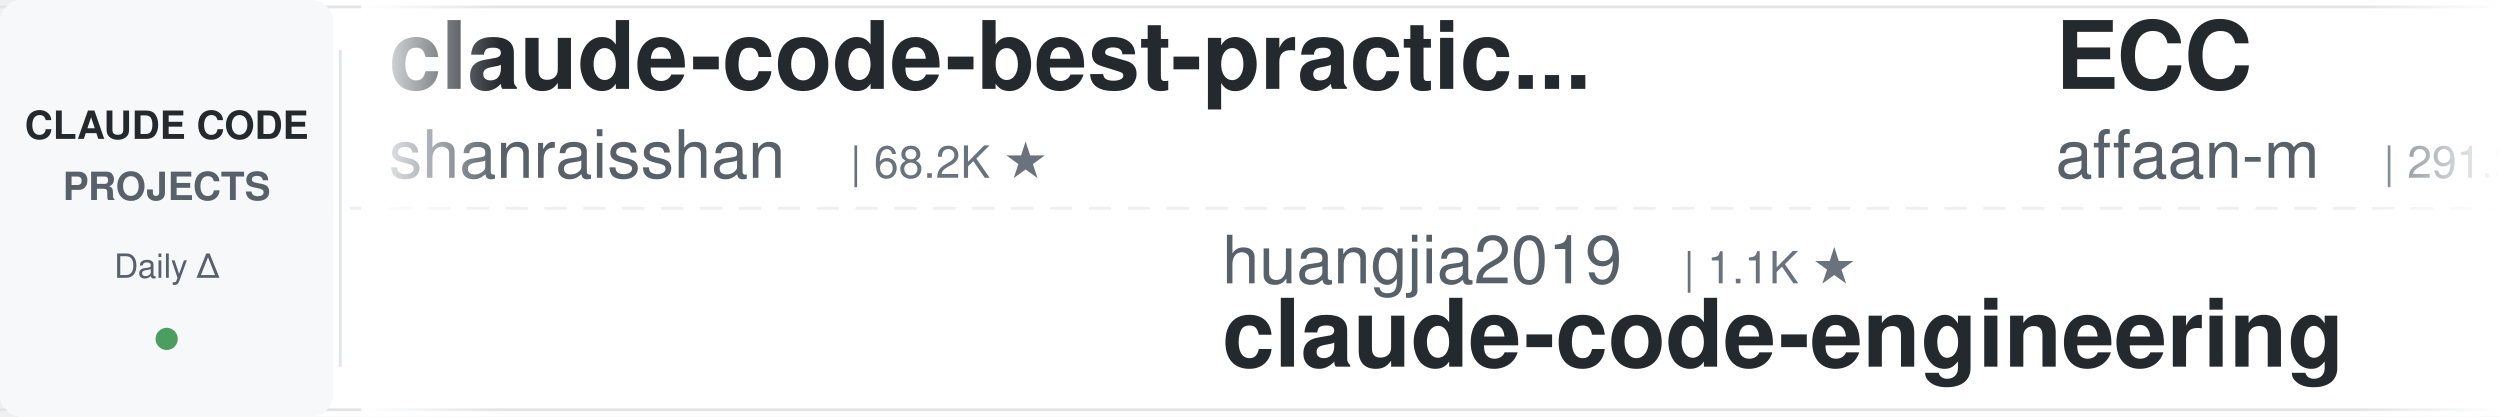
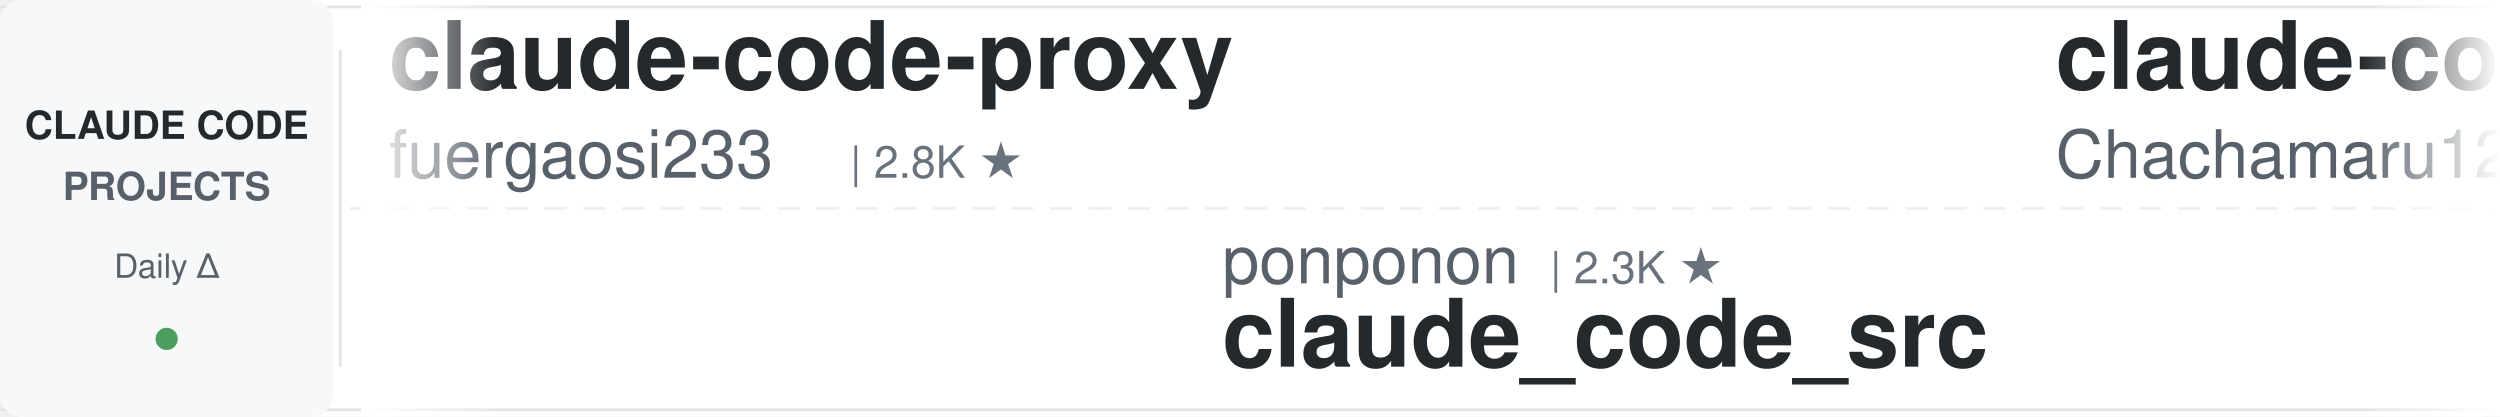
<svg xmlns="http://www.w3.org/2000/svg" width="900" height="150">
  <defs>
    <linearGradient id="leftFade" x1="0%" y1="0%" x2="100%" y2="0%">
      <stop offset="0%" style="stop-color:#ffffff;stop-opacity:1" />
      <stop offset="100%" style="stop-color:#ffffff;stop-opacity:0" />
    </linearGradient>
    <linearGradient id="rightFade" x1="0%" y1="0%" x2="100%" y2="0%">
      <stop offset="0%" style="stop-color:#ffffff;stop-opacity:0" />
      <stop offset="100%" style="stop-color:#ffffff;stop-opacity:1" />
    </linearGradient>
  </defs>
  <rect width="900" height="150" fill="#ffffff" rx="8" />
  <rect x="0" y="2" width="900" height="1" fill="#e1e4e8" />
  <rect x="0" y="147" width="900" height="1" fill="#e1e4e8" />
  <line x1="0" y1="75" x2="900" y2="75" stroke="#e1e4e8" stroke-width="1" stroke-dasharray="8 6" opacity="0.6" />
  <rect x="0" y="0" width="120" height="150" fill="#f6f8fa" rx="8" />
  <text x="60" y="50" font-family="-apple-system, BlinkMacSystemFont, 'Segoe UI', Helvetica, Arial, sans-serif" font-size="14" font-weight="600" fill="#24292e" text-anchor="middle">CLAUDE CODE</text>
  <text x="60" y="72" font-family="-apple-system, BlinkMacSystemFont, 'Segoe UI', Helvetica, Arial, sans-serif" font-size="14" font-weight="600" fill="#586069" text-anchor="middle">PROJECTS</text>
  <text x="60" y="100" font-family="-apple-system, BlinkMacSystemFont, 'Segoe UI', Helvetica, Arial, sans-serif" font-size="12" font-weight="500" fill="#586069" text-anchor="middle">Daily Δ</text>
  <circle cx="60" cy="122" r="4" fill="#22863a" opacity="0.8" />
  <rect x="122" y="18" width="1" height="114" fill="#e1e4e8" />
  <clipPath id="tickerClip">
    <rect x="130" y="0" width="770" height="150" />
  </clipPath>
  <g clip-path="url(#tickerClip)">
    <g id="tickerItems">
      <animateTransform attributeName="transform" attributeType="XML" type="translate" from="0 0" to="-3000 0" dur="54s" repeatCount="indefinite" />
      <g transform="translate(0, 0)">
-         <text x="140" y="32" font-family="-apple-system, BlinkMacSystemFont, 'Segoe UI', Helvetica, Arial, sans-serif" font-size="34" font-weight="600" fill="#24292e">claude-code-best-practic...</text>
-         <text x="140" y="64" font-family="-apple-system, BlinkMacSystemFont, 'Segoe UI', Helvetica, Arial, sans-serif" font-size="24" font-weight="400" fill="#586069">shanraisshan</text>
-         <text x="306" y="64" font-family="-apple-system, BlinkMacSystemFont, 'Segoe UI', Helvetica, Arial, sans-serif" font-size="16" font-weight="500" fill="#6a737d">| 68.2K ★</text>
+         <text x="140" y="32" font-family="-apple-system, BlinkMacSystemFont, 'Segoe UI', Helvetica, Arial, sans-serif" font-size="34" font-weight="600" fill="#24292e">claude-code-proxy</text>
+         <text x="140" y="64" font-family="-apple-system, BlinkMacSystemFont, 'Segoe UI', Helvetica, Arial, sans-serif" font-size="24" font-weight="400" fill="#586069">fuergaosi233</text>
+         <text x="306" y="64" font-family="-apple-system, BlinkMacSystemFont, 'Segoe UI', Helvetica, Arial, sans-serif" font-size="16" font-weight="500" fill="#6a737d">| 2.8K ★</text>
      </g>
      <g transform="translate(300, 0)">
-         <text x="140" y="102" font-family="-apple-system, BlinkMacSystemFont, 'Segoe UI', Helvetica, Arial, sans-serif" font-size="24" font-weight="400" fill="#586069">huangjia2019</text>
-         <text x="306" y="102" font-family="-apple-system, BlinkMacSystemFont, 'Segoe UI', Helvetica, Arial, sans-serif" font-size="16" font-weight="500" fill="#6a737d">| 1.1K ★</text>
-         <text x="140" y="132" font-family="-apple-system, BlinkMacSystemFont, 'Segoe UI', Helvetica, Arial, sans-serif" font-size="34" font-weight="600" fill="#24292e">claude-code-engineering</text>
+         <text x="140" y="102" font-family="-apple-system, BlinkMacSystemFont, 'Segoe UI', Helvetica, Arial, sans-serif" font-size="24" font-weight="400" fill="#586069">ponponon</text>
+         <text x="258" y="102" font-family="-apple-system, BlinkMacSystemFont, 'Segoe UI', Helvetica, Arial, sans-serif" font-size="16" font-weight="500" fill="#6a737d">| 2.3K ★</text>
+         <text x="140" y="132" font-family="-apple-system, BlinkMacSystemFont, 'Segoe UI', Helvetica, Arial, sans-serif" font-size="34" font-weight="600" fill="#24292e">claude_code_src</text>
      </g>
      <g transform="translate(600, 0)">
-         <text x="140" y="32" font-family="-apple-system, BlinkMacSystemFont, 'Segoe UI', Helvetica, Arial, sans-serif" font-size="34" font-weight="600" fill="#24292e">ECC</text>
-         <text x="140" y="64" font-family="-apple-system, BlinkMacSystemFont, 'Segoe UI', Helvetica, Arial, sans-serif" font-size="24" font-weight="400" fill="#586069">affaan-m</text>
-         <text x="258" y="64" font-family="-apple-system, BlinkMacSystemFont, 'Segoe UI', Helvetica, Arial, sans-serif" font-size="16" font-weight="500" fill="#6a737d">| 291.2K ★</text>
-       </g>
-       <g transform="translate(900, 0)">
-         <text x="140" y="102" font-family="-apple-system, BlinkMacSystemFont, 'Segoe UI', Helvetica, Arial, sans-serif" font-size="24" font-weight="400" fill="#586069">centminmod</text>
-         <text x="282" y="102" font-family="-apple-system, BlinkMacSystemFont, 'Segoe UI', Helvetica, Arial, sans-serif" font-size="16" font-weight="500" fill="#6a737d">| 2.7K ★</text>
-         <text x="140" y="132" font-family="-apple-system, BlinkMacSystemFont, 'Segoe UI', Helvetica, Arial, sans-serif" font-size="34" font-weight="600" fill="#24292e">my-claude-code-setup</text>
-       </g>
-       <g transform="translate(1200, 0)">
-         <text x="140" y="32" font-family="-apple-system, BlinkMacSystemFont, 'Segoe UI', Helvetica, Arial, sans-serif" font-size="34" font-weight="600" fill="#24292e">claude-code-spec-workflo...</text>
-         <text x="140" y="64" font-family="-apple-system, BlinkMacSystemFont, 'Segoe UI', Helvetica, Arial, sans-serif" font-size="24" font-weight="400" fill="#586069">Pimzino</text>
-         <text x="246" y="64" font-family="-apple-system, BlinkMacSystemFont, 'Segoe UI', Helvetica, Arial, sans-serif" font-size="16" font-weight="500" fill="#6a737d">| 3.9K ★</text>
-       </g>
-       <g transform="translate(1500, 0)">
-         <text x="140" y="102" font-family="-apple-system, BlinkMacSystemFont, 'Segoe UI', Helvetica, Arial, sans-serif" font-size="24" font-weight="400" fill="#586069">Yeachan-Heo</text>
-         <text x="294" y="102" font-family="-apple-system, BlinkMacSystemFont, 'Segoe UI', Helvetica, Arial, sans-serif" font-size="16" font-weight="500" fill="#6a737d">| 40.3K ★</text>
-         <text x="140" y="132" font-family="-apple-system, BlinkMacSystemFont, 'Segoe UI', Helvetica, Arial, sans-serif" font-size="34" font-weight="600" fill="#24292e">oh-my-claudecode</text>
-       </g>
-       <g transform="translate(1800, 0)">
        <text x="140" y="32" font-family="-apple-system, BlinkMacSystemFont, 'Segoe UI', Helvetica, Arial, sans-serif" font-size="34" font-weight="600" fill="#24292e">claude-code-harness</text>
        <text x="140" y="64" font-family="-apple-system, BlinkMacSystemFont, 'Segoe UI', Helvetica, Arial, sans-serif" font-size="24" font-weight="400" fill="#586069">Chachamaru127</text>
        <text x="318" y="64" font-family="-apple-system, BlinkMacSystemFont, 'Segoe UI', Helvetica, Arial, sans-serif" font-size="16" font-weight="500" fill="#6a737d">| 3.2K ★</text>
      </g>
+       <g transform="translate(900, 0)">
+         <text x="140" y="102" font-family="-apple-system, BlinkMacSystemFont, 'Segoe UI', Helvetica, Arial, sans-serif" font-size="24" font-weight="400" fill="#586069">luyao618</text>
+         <text x="258" y="102" font-family="-apple-system, BlinkMacSystemFont, 'Segoe UI', Helvetica, Arial, sans-serif" font-size="16" font-weight="500" fill="#6a737d">| 1.7K ★</text>
+         <text x="140" y="132" font-family="-apple-system, BlinkMacSystemFont, 'Segoe UI', Helvetica, Arial, sans-serif" font-size="34" font-weight="600" fill="#24292e">Claude-Code-Source-Study</text>
+       </g>
+       <g transform="translate(1200, 0)">
+         <text x="140" y="32" font-family="-apple-system, BlinkMacSystemFont, 'Segoe UI', Helvetica, Arial, sans-serif" font-size="34" font-weight="600" fill="#24292e">claude-code-security-rev...</text>
+         <text x="140" y="64" font-family="-apple-system, BlinkMacSystemFont, 'Segoe UI', Helvetica, Arial, sans-serif" font-size="24" font-weight="400" fill="#586069">anthropics</text>
+         <text x="282" y="64" font-family="-apple-system, BlinkMacSystemFont, 'Segoe UI', Helvetica, Arial, sans-serif" font-size="16" font-weight="500" fill="#6a737d">| 6.6K ★</text>
+       </g>
+       <g transform="translate(1500, 0)">
+         <text x="140" y="102" font-family="-apple-system, BlinkMacSystemFont, 'Segoe UI', Helvetica, Arial, sans-serif" font-size="24" font-weight="400" fill="#586069">andrew-kramer-inno</text>
+         <text x="378" y="102" font-family="-apple-system, BlinkMacSystemFont, 'Segoe UI', Helvetica, Arial, sans-serif" font-size="16" font-weight="500" fill="#6a737d">| 594 ★</text>
+         <text x="140" y="132" font-family="-apple-system, BlinkMacSystemFont, 'Segoe UI', Helvetica, Arial, sans-serif" font-size="34" font-weight="600" fill="#24292e">claude-code-source-build</text>
+       </g>
+       <g transform="translate(1800, 0)">
+         <text x="140" y="32" font-family="-apple-system, BlinkMacSystemFont, 'Segoe UI', Helvetica, Arial, sans-serif" font-size="34" font-weight="600" fill="#24292e">claude-code-skills</text>
+         <text x="140" y="64" font-family="-apple-system, BlinkMacSystemFont, 'Segoe UI', Helvetica, Arial, sans-serif" font-size="24" font-weight="400" fill="#586069">daymade</text>
+         <text x="246" y="64" font-family="-apple-system, BlinkMacSystemFont, 'Segoe UI', Helvetica, Arial, sans-serif" font-size="16" font-weight="500" fill="#6a737d">| 1.5K ★</text>
+       </g>
      <g transform="translate(2100, 0)">
-         <text x="140" y="102" font-family="-apple-system, BlinkMacSystemFont, 'Segoe UI', Helvetica, Arial, sans-serif" font-size="24" font-weight="400" fill="#586069">frankbria</text>
-         <text x="270" y="102" font-family="-apple-system, BlinkMacSystemFont, 'Segoe UI', Helvetica, Arial, sans-serif" font-size="16" font-weight="500" fill="#6a737d">| 9.7K ★</text>
-         <text x="140" y="132" font-family="-apple-system, BlinkMacSystemFont, 'Segoe UI', Helvetica, Arial, sans-serif" font-size="34" font-weight="600" fill="#24292e">ralph-claude-code</text>
+         <text x="140" y="102" font-family="-apple-system, BlinkMacSystemFont, 'Segoe UI', Helvetica, Arial, sans-serif" font-size="24" font-weight="400" fill="#586069">farion1231</text>
+         <text x="282" y="102" font-family="-apple-system, BlinkMacSystemFont, 'Segoe UI', Helvetica, Arial, sans-serif" font-size="16" font-weight="500" fill="#6a737d">| 149.7K ★</text>
+         <text x="140" y="132" font-family="-apple-system, BlinkMacSystemFont, 'Segoe UI', Helvetica, Arial, sans-serif" font-size="34" font-weight="600" fill="#24292e">cc-switch</text>
      </g>
      <g transform="translate(2400, 0)">
-         <text x="140" y="32" font-family="-apple-system, BlinkMacSystemFont, 'Segoe UI', Helvetica, Arial, sans-serif" font-size="34" font-weight="600" fill="#24292e">sc-claude-code-files</text>
-         <text x="140" y="64" font-family="-apple-system, BlinkMacSystemFont, 'Segoe UI', Helvetica, Arial, sans-serif" font-size="24" font-weight="400" fill="#586069">https-deeplearning-ai</text>
-         <text x="414" y="64" font-family="-apple-system, BlinkMacSystemFont, 'Segoe UI', Helvetica, Arial, sans-serif" font-size="16" font-weight="500" fill="#6a737d">| 559 ★</text>
+         <text x="140" y="32" font-family="-apple-system, BlinkMacSystemFont, 'Segoe UI', Helvetica, Arial, sans-serif" font-size="34" font-weight="600" fill="#24292e">awesome-claude-code</text>
+         <text x="140" y="64" font-family="-apple-system, BlinkMacSystemFont, 'Segoe UI', Helvetica, Arial, sans-serif" font-size="24" font-weight="400" fill="#586069">jqueryscript</text>
+         <text x="306" y="64" font-family="-apple-system, BlinkMacSystemFont, 'Segoe UI', Helvetica, Arial, sans-serif" font-size="16" font-weight="500" fill="#6a737d">| 537 ★</text>
      </g>
      <g transform="translate(2700, 0)">
-         <text x="140" y="102" font-family="-apple-system, BlinkMacSystemFont, 'Segoe UI', Helvetica, Arial, sans-serif" font-size="24" font-weight="400" fill="#586069">anthropics</text>
-         <text x="282" y="102" font-family="-apple-system, BlinkMacSystemFont, 'Segoe UI', Helvetica, Arial, sans-serif" font-size="16" font-weight="500" fill="#6a737d">| 9.7K ★</text>
-         <text x="140" y="132" font-family="-apple-system, BlinkMacSystemFont, 'Segoe UI', Helvetica, Arial, sans-serif" font-size="34" font-weight="600" fill="#24292e">claude-code-action</text>
+         <text x="140" y="102" font-family="-apple-system, BlinkMacSystemFont, 'Segoe UI', Helvetica, Arial, sans-serif" font-size="24" font-weight="400" fill="#586069">SeemSeam</text>
+         <text x="258" y="102" font-family="-apple-system, BlinkMacSystemFont, 'Segoe UI', Helvetica, Arial, sans-serif" font-size="16" font-weight="500" fill="#6a737d">| 3.6K ★</text>
+         <text x="140" y="132" font-family="-apple-system, BlinkMacSystemFont, 'Segoe UI', Helvetica, Arial, sans-serif" font-size="34" font-weight="600" fill="#24292e">claude_codex_bridge</text>
      </g>
      <g transform="translate(3000, 0)">
-         <text x="140" y="32" font-family="-apple-system, BlinkMacSystemFont, 'Segoe UI', Helvetica, Arial, sans-serif" font-size="34" font-weight="600" fill="#24292e">claude-code-best-practic...</text>
-         <text x="140" y="64" font-family="-apple-system, BlinkMacSystemFont, 'Segoe UI', Helvetica, Arial, sans-serif" font-size="24" font-weight="400" fill="#586069">shanraisshan</text>
-         <text x="306" y="64" font-family="-apple-system, BlinkMacSystemFont, 'Segoe UI', Helvetica, Arial, sans-serif" font-size="16" font-weight="500" fill="#6a737d">| 68.2K ★</text>
+         <text x="140" y="32" font-family="-apple-system, BlinkMacSystemFont, 'Segoe UI', Helvetica, Arial, sans-serif" font-size="34" font-weight="600" fill="#24292e">claude-code-proxy</text>
+         <text x="140" y="64" font-family="-apple-system, BlinkMacSystemFont, 'Segoe UI', Helvetica, Arial, sans-serif" font-size="24" font-weight="400" fill="#586069">fuergaosi233</text>
+         <text x="306" y="64" font-family="-apple-system, BlinkMacSystemFont, 'Segoe UI', Helvetica, Arial, sans-serif" font-size="16" font-weight="500" fill="#6a737d">| 2.8K ★</text>
      </g>
      <g transform="translate(3300, 0)">
-         <text x="140" y="102" font-family="-apple-system, BlinkMacSystemFont, 'Segoe UI', Helvetica, Arial, sans-serif" font-size="24" font-weight="400" fill="#586069">huangjia2019</text>
-         <text x="306" y="102" font-family="-apple-system, BlinkMacSystemFont, 'Segoe UI', Helvetica, Arial, sans-serif" font-size="16" font-weight="500" fill="#6a737d">| 1.1K ★</text>
-         <text x="140" y="132" font-family="-apple-system, BlinkMacSystemFont, 'Segoe UI', Helvetica, Arial, sans-serif" font-size="34" font-weight="600" fill="#24292e">claude-code-engineering</text>
+         <text x="140" y="102" font-family="-apple-system, BlinkMacSystemFont, 'Segoe UI', Helvetica, Arial, sans-serif" font-size="24" font-weight="400" fill="#586069">ponponon</text>
+         <text x="258" y="102" font-family="-apple-system, BlinkMacSystemFont, 'Segoe UI', Helvetica, Arial, sans-serif" font-size="16" font-weight="500" fill="#6a737d">| 2.3K ★</text>
+         <text x="140" y="132" font-family="-apple-system, BlinkMacSystemFont, 'Segoe UI', Helvetica, Arial, sans-serif" font-size="34" font-weight="600" fill="#24292e">claude_code_src</text>
      </g>
      <g transform="translate(3600, 0)">
-         <text x="140" y="32" font-family="-apple-system, BlinkMacSystemFont, 'Segoe UI', Helvetica, Arial, sans-serif" font-size="34" font-weight="600" fill="#24292e">ECC</text>
-         <text x="140" y="64" font-family="-apple-system, BlinkMacSystemFont, 'Segoe UI', Helvetica, Arial, sans-serif" font-size="24" font-weight="400" fill="#586069">affaan-m</text>
-         <text x="258" y="64" font-family="-apple-system, BlinkMacSystemFont, 'Segoe UI', Helvetica, Arial, sans-serif" font-size="16" font-weight="500" fill="#6a737d">| 291.2K ★</text>
+         <text x="140" y="32" font-family="-apple-system, BlinkMacSystemFont, 'Segoe UI', Helvetica, Arial, sans-serif" font-size="34" font-weight="600" fill="#24292e">claude-code-harness</text>
+         <text x="140" y="64" font-family="-apple-system, BlinkMacSystemFont, 'Segoe UI', Helvetica, Arial, sans-serif" font-size="24" font-weight="400" fill="#586069">Chachamaru127</text>
+         <text x="318" y="64" font-family="-apple-system, BlinkMacSystemFont, 'Segoe UI', Helvetica, Arial, sans-serif" font-size="16" font-weight="500" fill="#6a737d">| 3.2K ★</text>
      </g>
      <g transform="translate(3900, 0)">
-         <text x="140" y="102" font-family="-apple-system, BlinkMacSystemFont, 'Segoe UI', Helvetica, Arial, sans-serif" font-size="24" font-weight="400" fill="#586069">centminmod</text>
-         <text x="282" y="102" font-family="-apple-system, BlinkMacSystemFont, 'Segoe UI', Helvetica, Arial, sans-serif" font-size="16" font-weight="500" fill="#6a737d">| 2.7K ★</text>
-         <text x="140" y="132" font-family="-apple-system, BlinkMacSystemFont, 'Segoe UI', Helvetica, Arial, sans-serif" font-size="34" font-weight="600" fill="#24292e">my-claude-code-setup</text>
+         <text x="140" y="102" font-family="-apple-system, BlinkMacSystemFont, 'Segoe UI', Helvetica, Arial, sans-serif" font-size="24" font-weight="400" fill="#586069">luyao618</text>
+         <text x="258" y="102" font-family="-apple-system, BlinkMacSystemFont, 'Segoe UI', Helvetica, Arial, sans-serif" font-size="16" font-weight="500" fill="#6a737d">| 1.7K ★</text>
+         <text x="140" y="132" font-family="-apple-system, BlinkMacSystemFont, 'Segoe UI', Helvetica, Arial, sans-serif" font-size="34" font-weight="600" fill="#24292e">Claude-Code-Source-Study</text>
      </g>
    </g>
  </g>
  <rect x="130" y="0" width="50" height="150" fill="url(#leftFade)" />
  <rect x="850" y="0" width="50" height="150" fill="url(#rightFade)" />
</svg>
